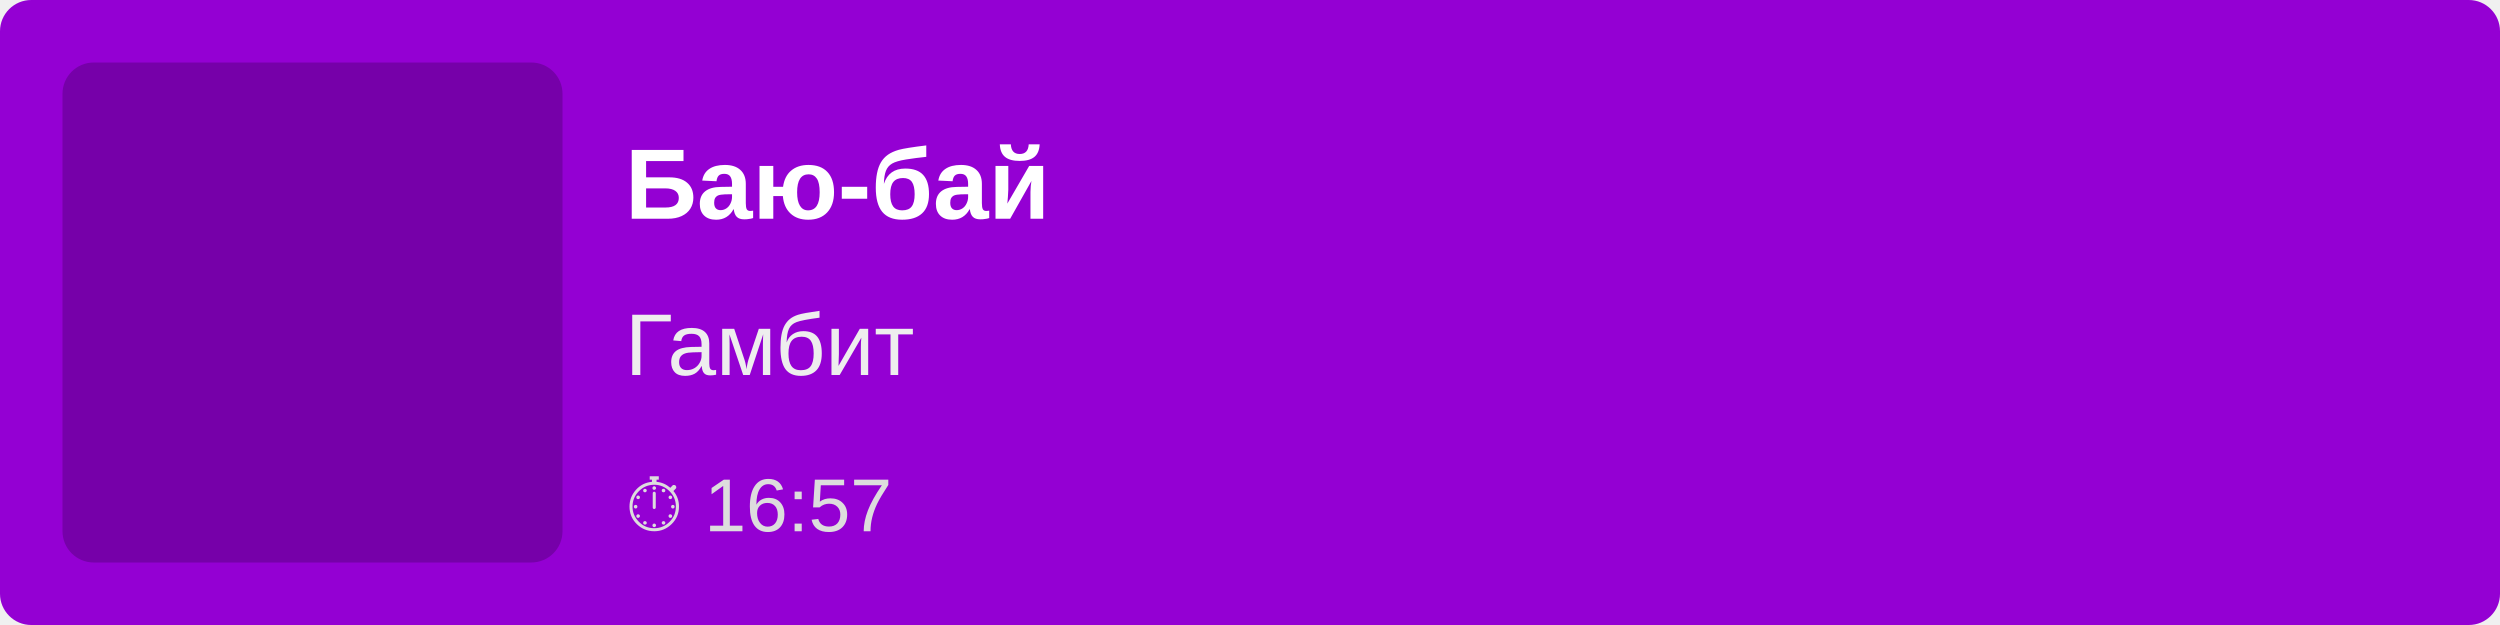
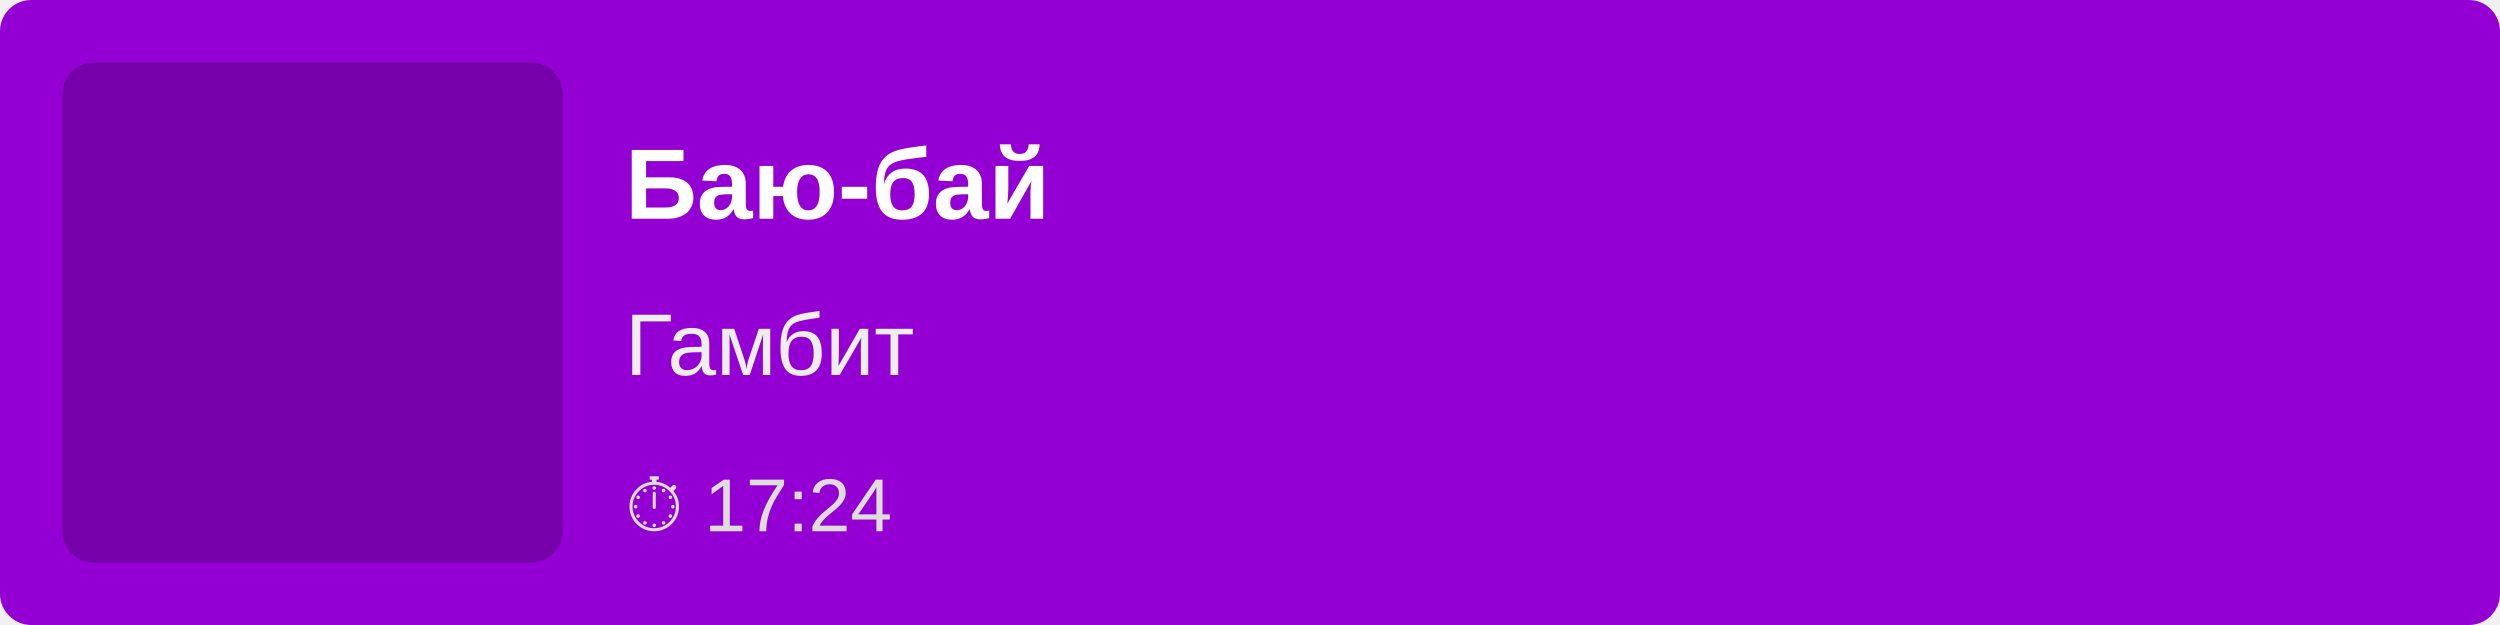
<svg xmlns="http://www.w3.org/2000/svg" width="400" height="100">
  <rect width="100%" height="100%" fill="#9400D3" rx="5" />
  <rect x="10" y="10" width="80" height="80" fill="rgba(0,0,0,0.2)" rx="5" />
  <text x="100" y="35" font-family="Arial, sans-serif" font-size="16" fill="white" font-weight="bold">
        Баю-бай
    </text>
  <text x="100" y="60" font-family="Arial, sans-serif" font-size="14" fill="#EEE">
        Гамбит
    </text>
  <text x="100" y="85" font-family="Arial, sans-serif" font-size="12" fill="#DDD">
-         ⏱ 16:57
+         ⏱ 17:24
    </text>
</svg>
